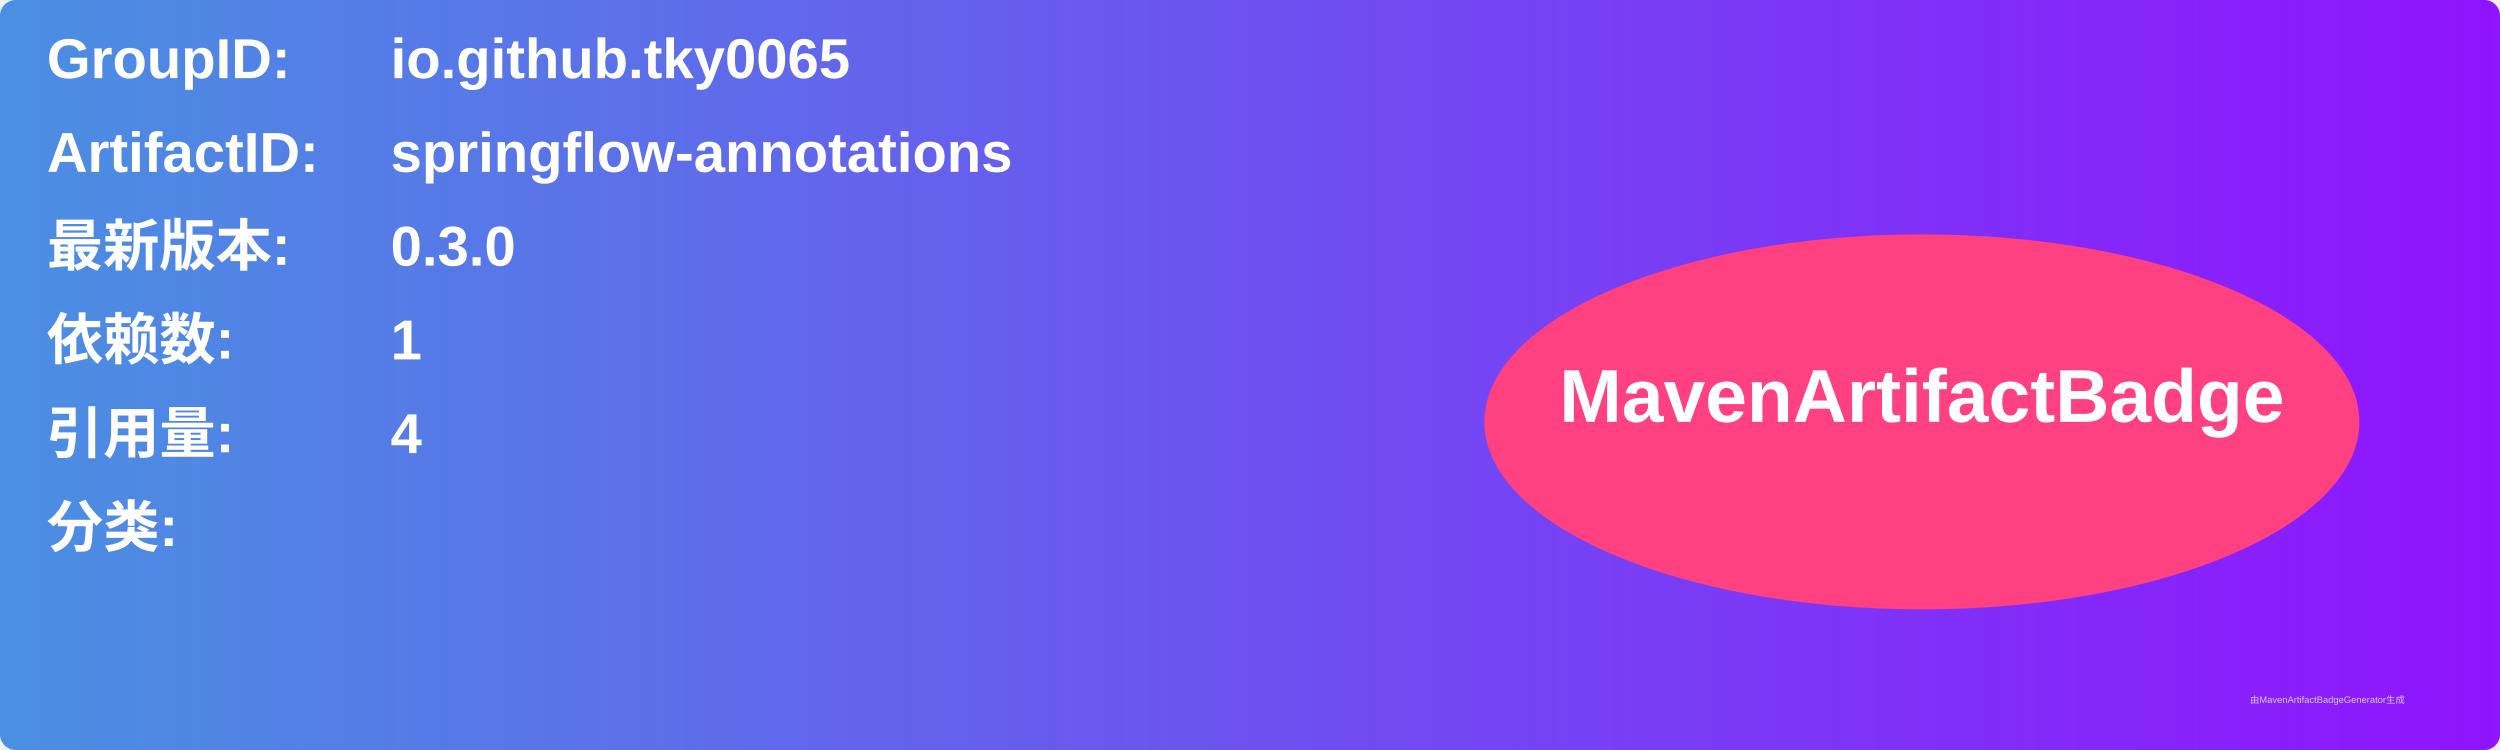
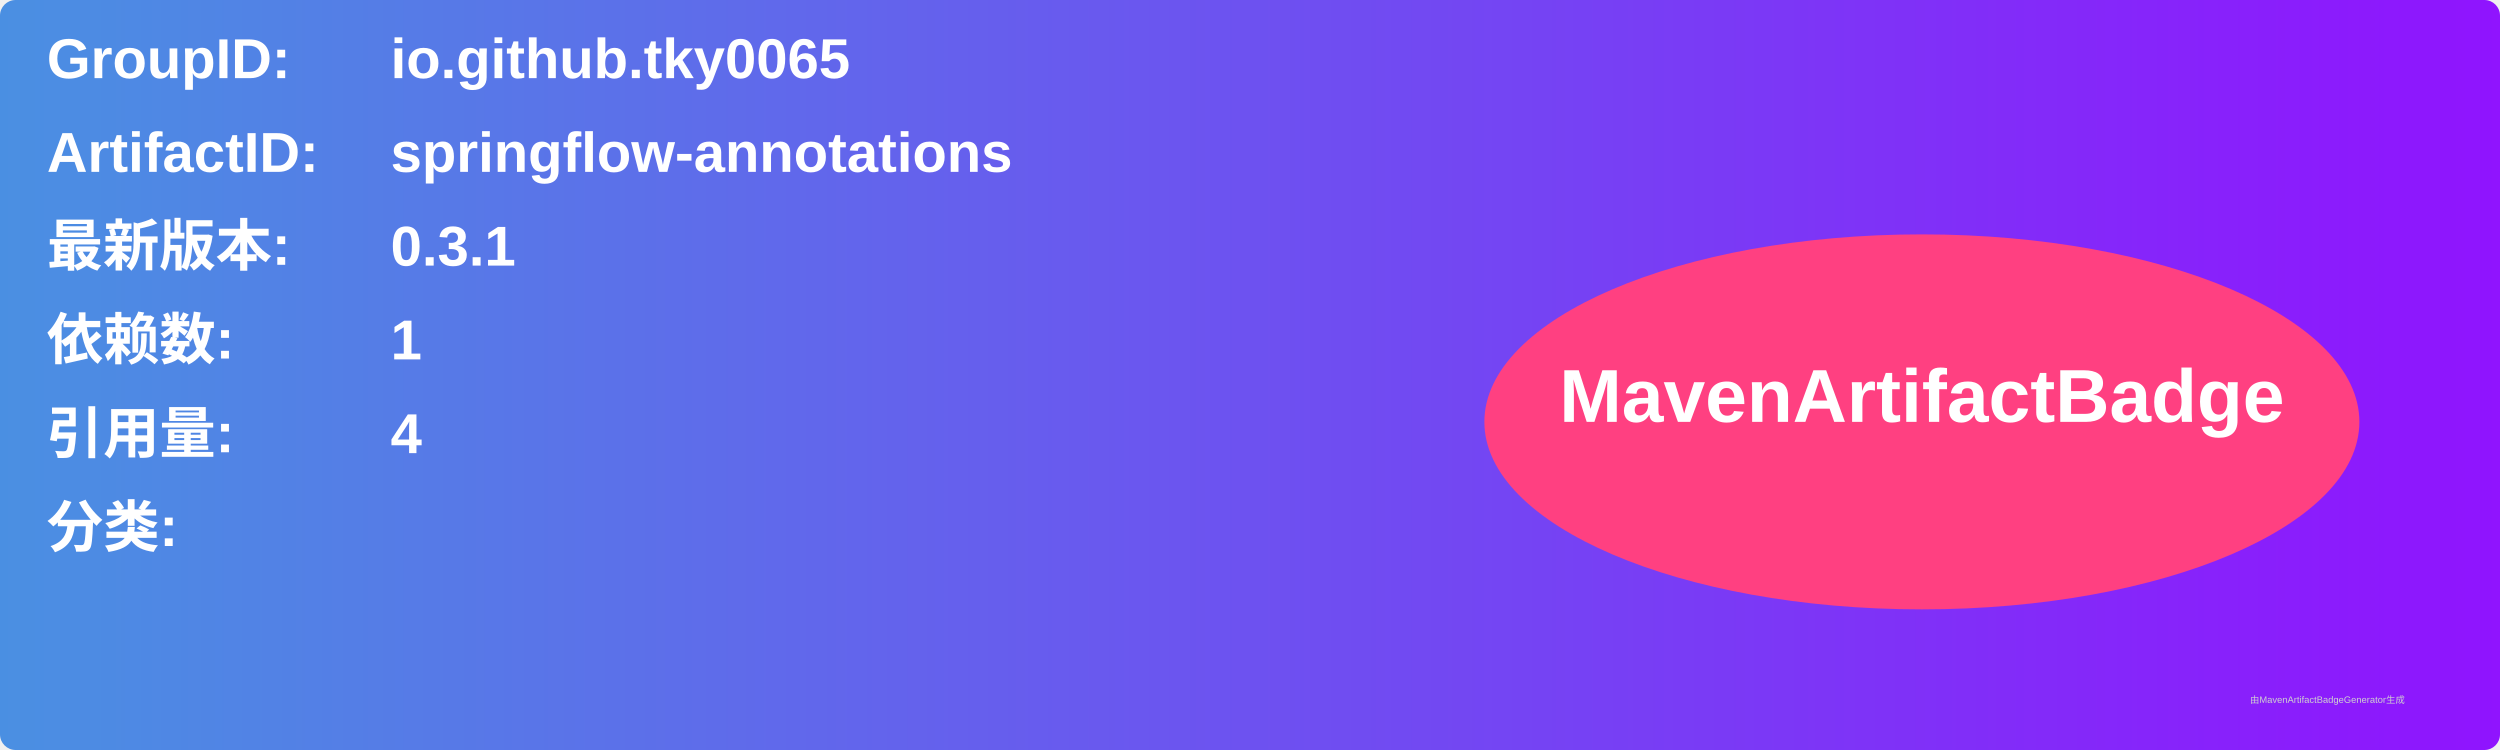
<svg xmlns="http://www.w3.org/2000/svg" width="800" height="240" viewBox="0 0 800 240">
  <linearGradient id="grad" x1="0%" y1="0%" x2="100%" y2="0%">
    <stop offset="0%" stop-color="#4a90e2" />
    <stop offset="100%" stop-color="#9013fe" />
  </linearGradient>
  <rect width="100%" height="100%" rx="5" ry="5" fill="url(#grad)" />
  <g transform="translate(15, 15)">
    <text x="0" y="10" font-family="Arial" font-size="18" fill="white" font-weight="bold" width="260">GroupID:</text>
    <text x="110" y="10" font-family="Arial" font-size="18" fill="white" font-weight="bold" width="460">io.github.tky0065</text>
    <text x="0" y="40" font-family="Arial" font-size="18" fill="white" font-weight="bold" width="260">ArtifactID:</text>
    <text x="110" y="40" font-family="Arial" font-size="18" fill="white" font-weight="bold" width="460">springflow-annotations</text>
    <text x="0" y="70" font-family="Arial" font-size="18" fill="white" font-weight="bold">最新版本:</text>
    <text x="110" y="70" font-family="Arial" font-size="18" fill="white" font-weight="bold">
-       <tspan font-weight="bold">0.3.0</tspan>
+       <tspan font-weight="bold">0.3.1</tspan>
    </text>
    <text x="0" y="100" font-family="Arial" font-size="18" fill="white" font-weight="bold">依赖数: </text>
    <text x="110" y="100" font-family="Arial" font-size="18" fill="white">
      <tspan font-weight="bold">1</tspan>
    </text>
    <text x="0" y="130" font-family="Arial" font-size="18" fill="white" font-weight="bold">引用量: </text>
    <text x="110" y="130" font-family="Arial" font-size="18" fill="white">
      <tspan font-weight="bold">4</tspan>
    </text>
    <text x="0" y="160" font-family="Arial" font-size="18" fill="white" font-weight="bold">分类:</text>
    <text x="10" y="190" font-family="Arial" font-size="10" fill="white">
      <tspan font-weight="bold" />
    </text>
    <ellipse cx="600" cy="120" rx="140" ry="60" fill="#ff4081" />
    <text x="600" y="120" text-anchor="middle" font-family="Arial" font-size="24" fill="white" font-weight="bold">MavenArtifactBadge</text>
  </g>
  <text x="720" y="225" font-family="Arial" font-size="3" fill="#d0d0d0">由MavenArtifactBadgeGenerator生成</text>
</svg>
